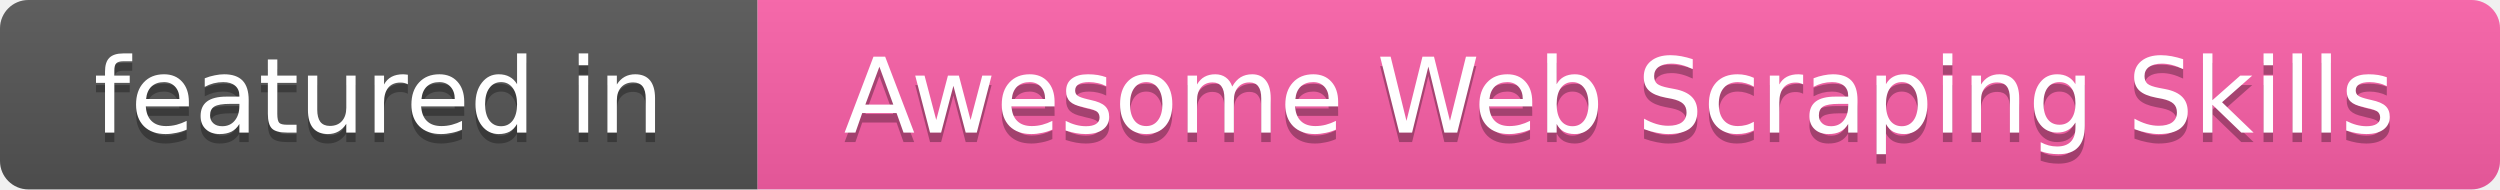
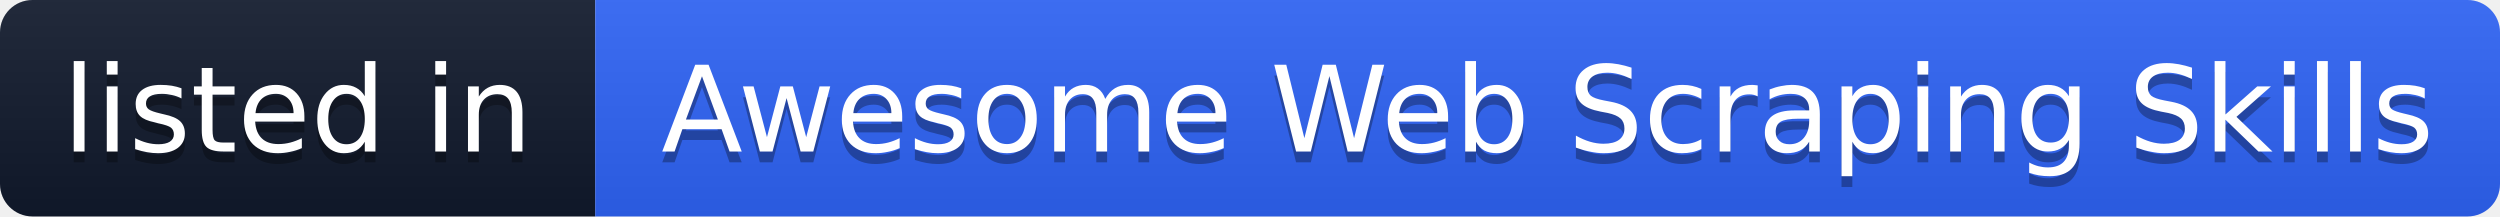
- <svg xmlns="http://www.w3.org/2000/svg" width="264" height="20" role="img" aria-label="Featured in: Awesome Web Scraping Skills">
+ <svg xmlns="http://www.w3.org/2000/svg" width="231" height="20" role="img" aria-label="listed in: Awesome Web Scraping Skills">
  <linearGradient id="s" x2="0" y2="100%">
    <stop offset="0" stop-color="#bbb" stop-opacity=".1" />
    <stop offset="1" stop-opacity=".1" />
  </linearGradient>
  <clipPath id="r">
-     <rect width="264" height="20" rx="3" fill="#fff" />
+     <rect width="231" height="20" rx="3" fill="#fff" />
  </clipPath>
  <g clip-path="url(#r)">
-     <rect width="80" height="20" fill="#555" />
-     <rect x="80" width="184" height="20" fill="#fc60a8" />
-     <rect width="264" height="20" fill="url(#s)" />
+     <rect width="55" height="20" fill="#111A2D" />
+     <rect x="55" width="176" height="20" fill="#2F64F7" />
+     <rect width="231" height="20" fill="url(#s)" />
  </g>
  <g fill="#fff" text-anchor="middle" font-family="Verdana,Geneva,DejaVu Sans,sans-serif" font-size="11">
-     <text x="40" y="15" fill="#010101" fill-opacity=".3">featured in</text>
-     <text x="40" y="14">featured in</text>
-     <text x="171" y="15" fill="#010101" fill-opacity=".3">Awesome Web Scraping Skills</text>
-     <text x="171" y="14">Awesome Web Scraping Skills</text>
+     <text x="27.5" y="15" fill="#010101" fill-opacity=".3">listed in</text>
+     <text x="27.5" y="14">listed in</text>
+     <text x="143" y="15" fill="#010101" fill-opacity=".3">Awesome Web Scraping Skills</text>
+     <text x="143" y="14">Awesome Web Scraping Skills</text>
  </g>
</svg>
